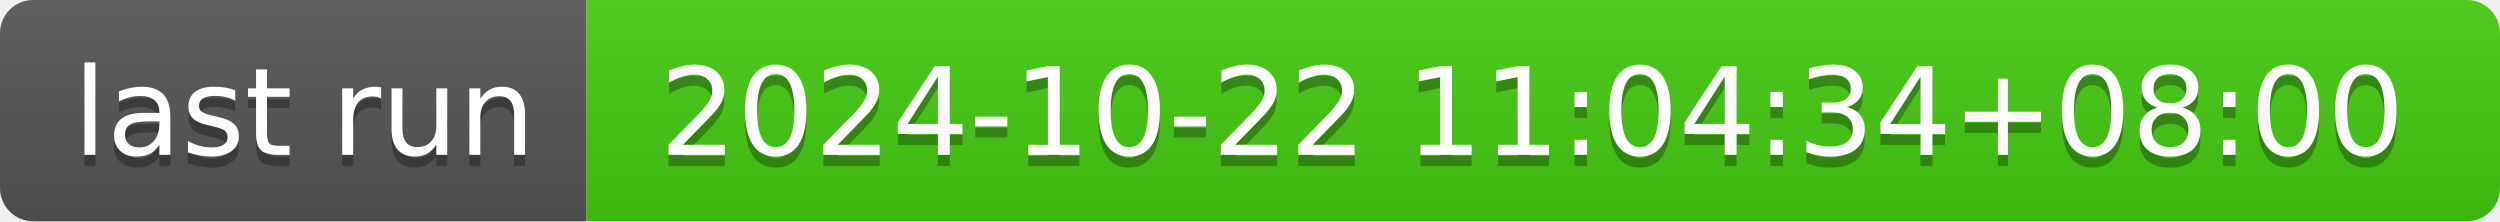
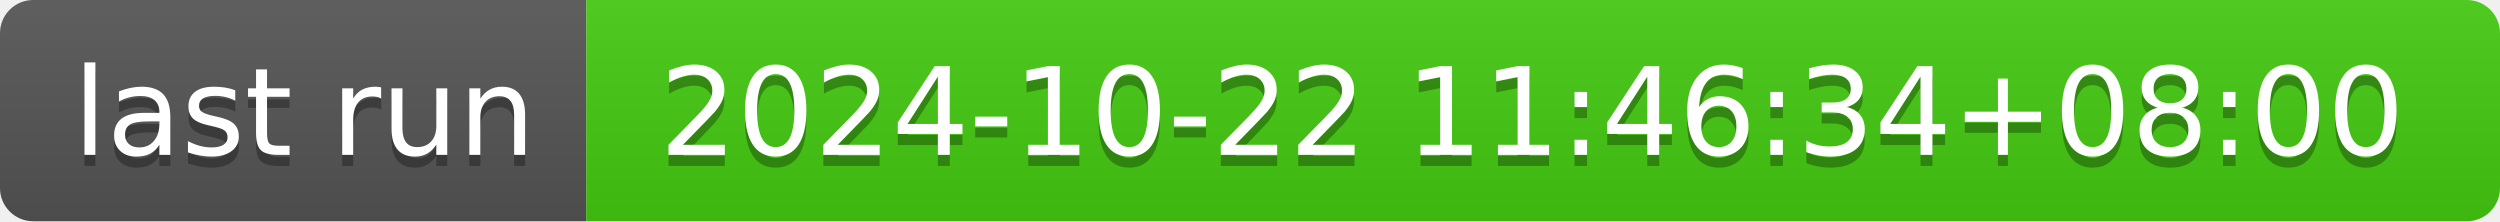
- <svg xmlns="http://www.w3.org/2000/svg" width="226" height="20" role="img" aria-label="last run: 2024-10-22 11:04:34+08:00">
+ <svg xmlns="http://www.w3.org/2000/svg" width="226" height="20" role="img" aria-label="last run: 2024-10-22 11:46:34+08:00">
  <linearGradient id="s" x2="0" y2="100%">
    <stop offset="0" stop-color="#bbb" stop-opacity=".1" />
    <stop offset="1" stop-opacity=".1" />
  </linearGradient>
  <clipPath id="r">
    <rect width="226" height="20" rx="3" fill="#fff" />
  </clipPath>
  <g clip-path="url(#r)">
    <rect width="53" height="20" fill="#555" />
    <rect x="53" width="173" height="20" fill="#4c1" />
    <rect width="226" height="20" fill="url(#s)" />
  </g>
  <g fill="#fff" text-anchor="middle" font-family="Verdana,Geneva,DejaVu Sans,sans-serif" text-rendering="geometricPrecision" font-size="110">
    <text aria-hidden="true" x="275" y="150" fill="#010101" fill-opacity=".3" transform="scale(.1)" textLength="430">last run</text>
    <text x="275" y="140" transform="scale(.1)" fill="#fff" textLength="430">last run</text>
-     <text aria-hidden="true" x="1385" y="150" fill="#010101" fill-opacity=".3" transform="scale(.1)" textLength="1630">2024-10-22 11:04:34+08:00</text>
-     <text x="1385" y="140" transform="scale(.1)" fill="#fff" textLength="1630">2024-10-22 11:04:34+08:00</text>
+     <text aria-hidden="true" x="1385" y="150" fill="#010101" fill-opacity=".3" transform="scale(.1)" textLength="1630">2024-10-22 11:46:34+08:00</text>
+     <text x="1385" y="140" transform="scale(.1)" fill="#fff" textLength="1630">2024-10-22 11:46:34+08:00</text>
  </g>
</svg>
